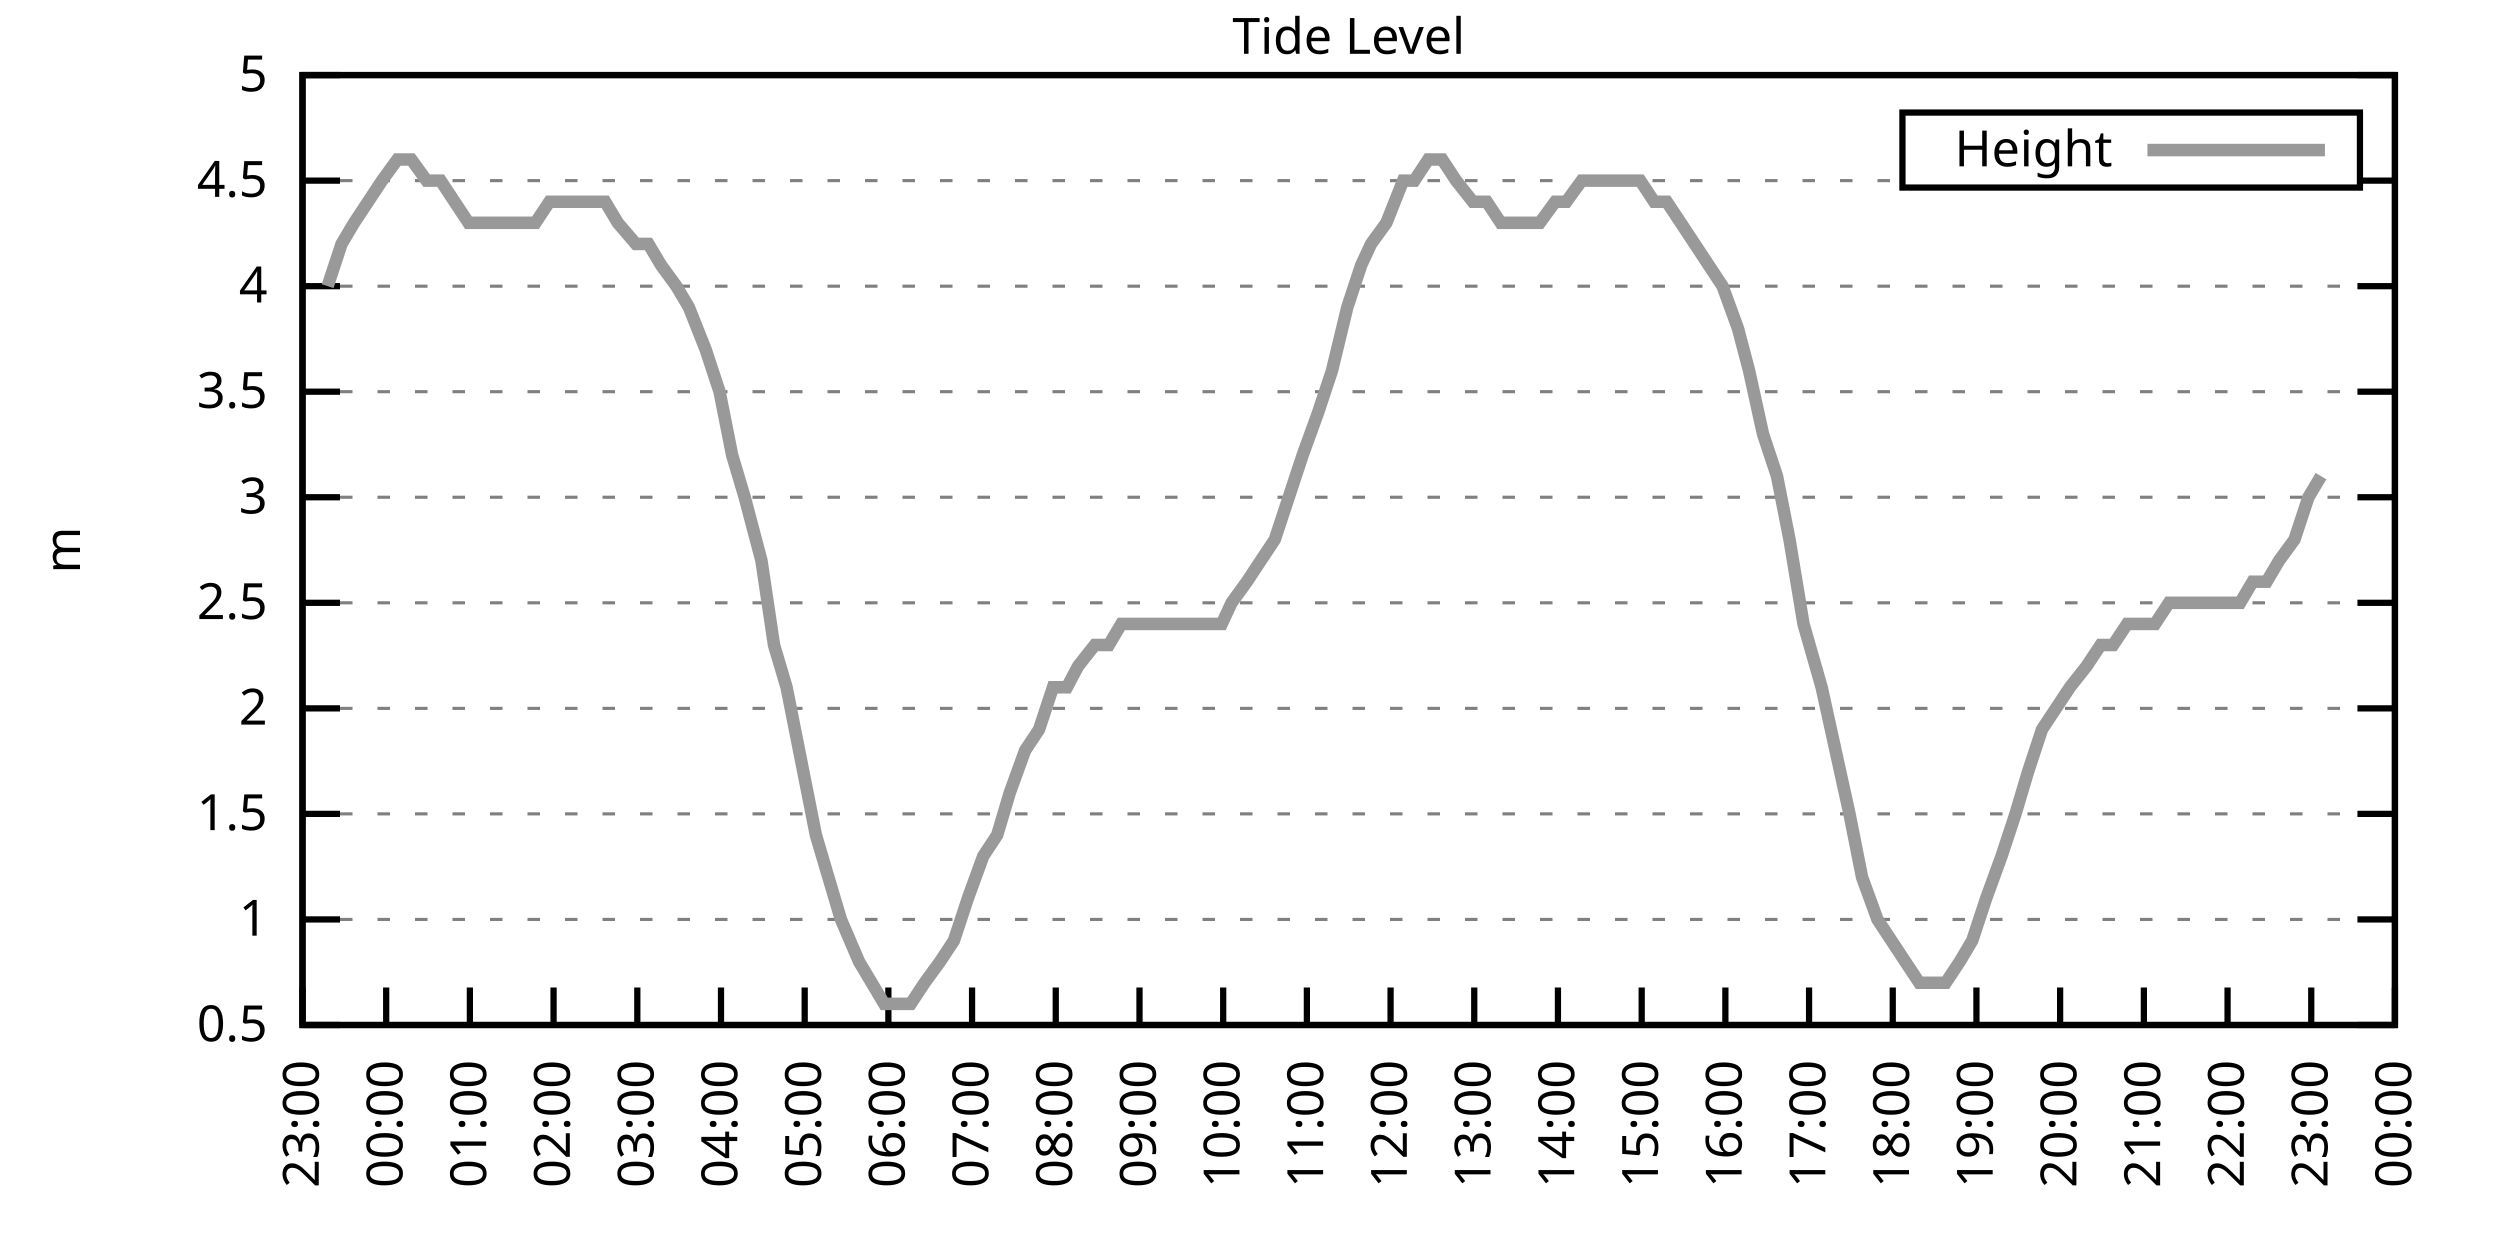
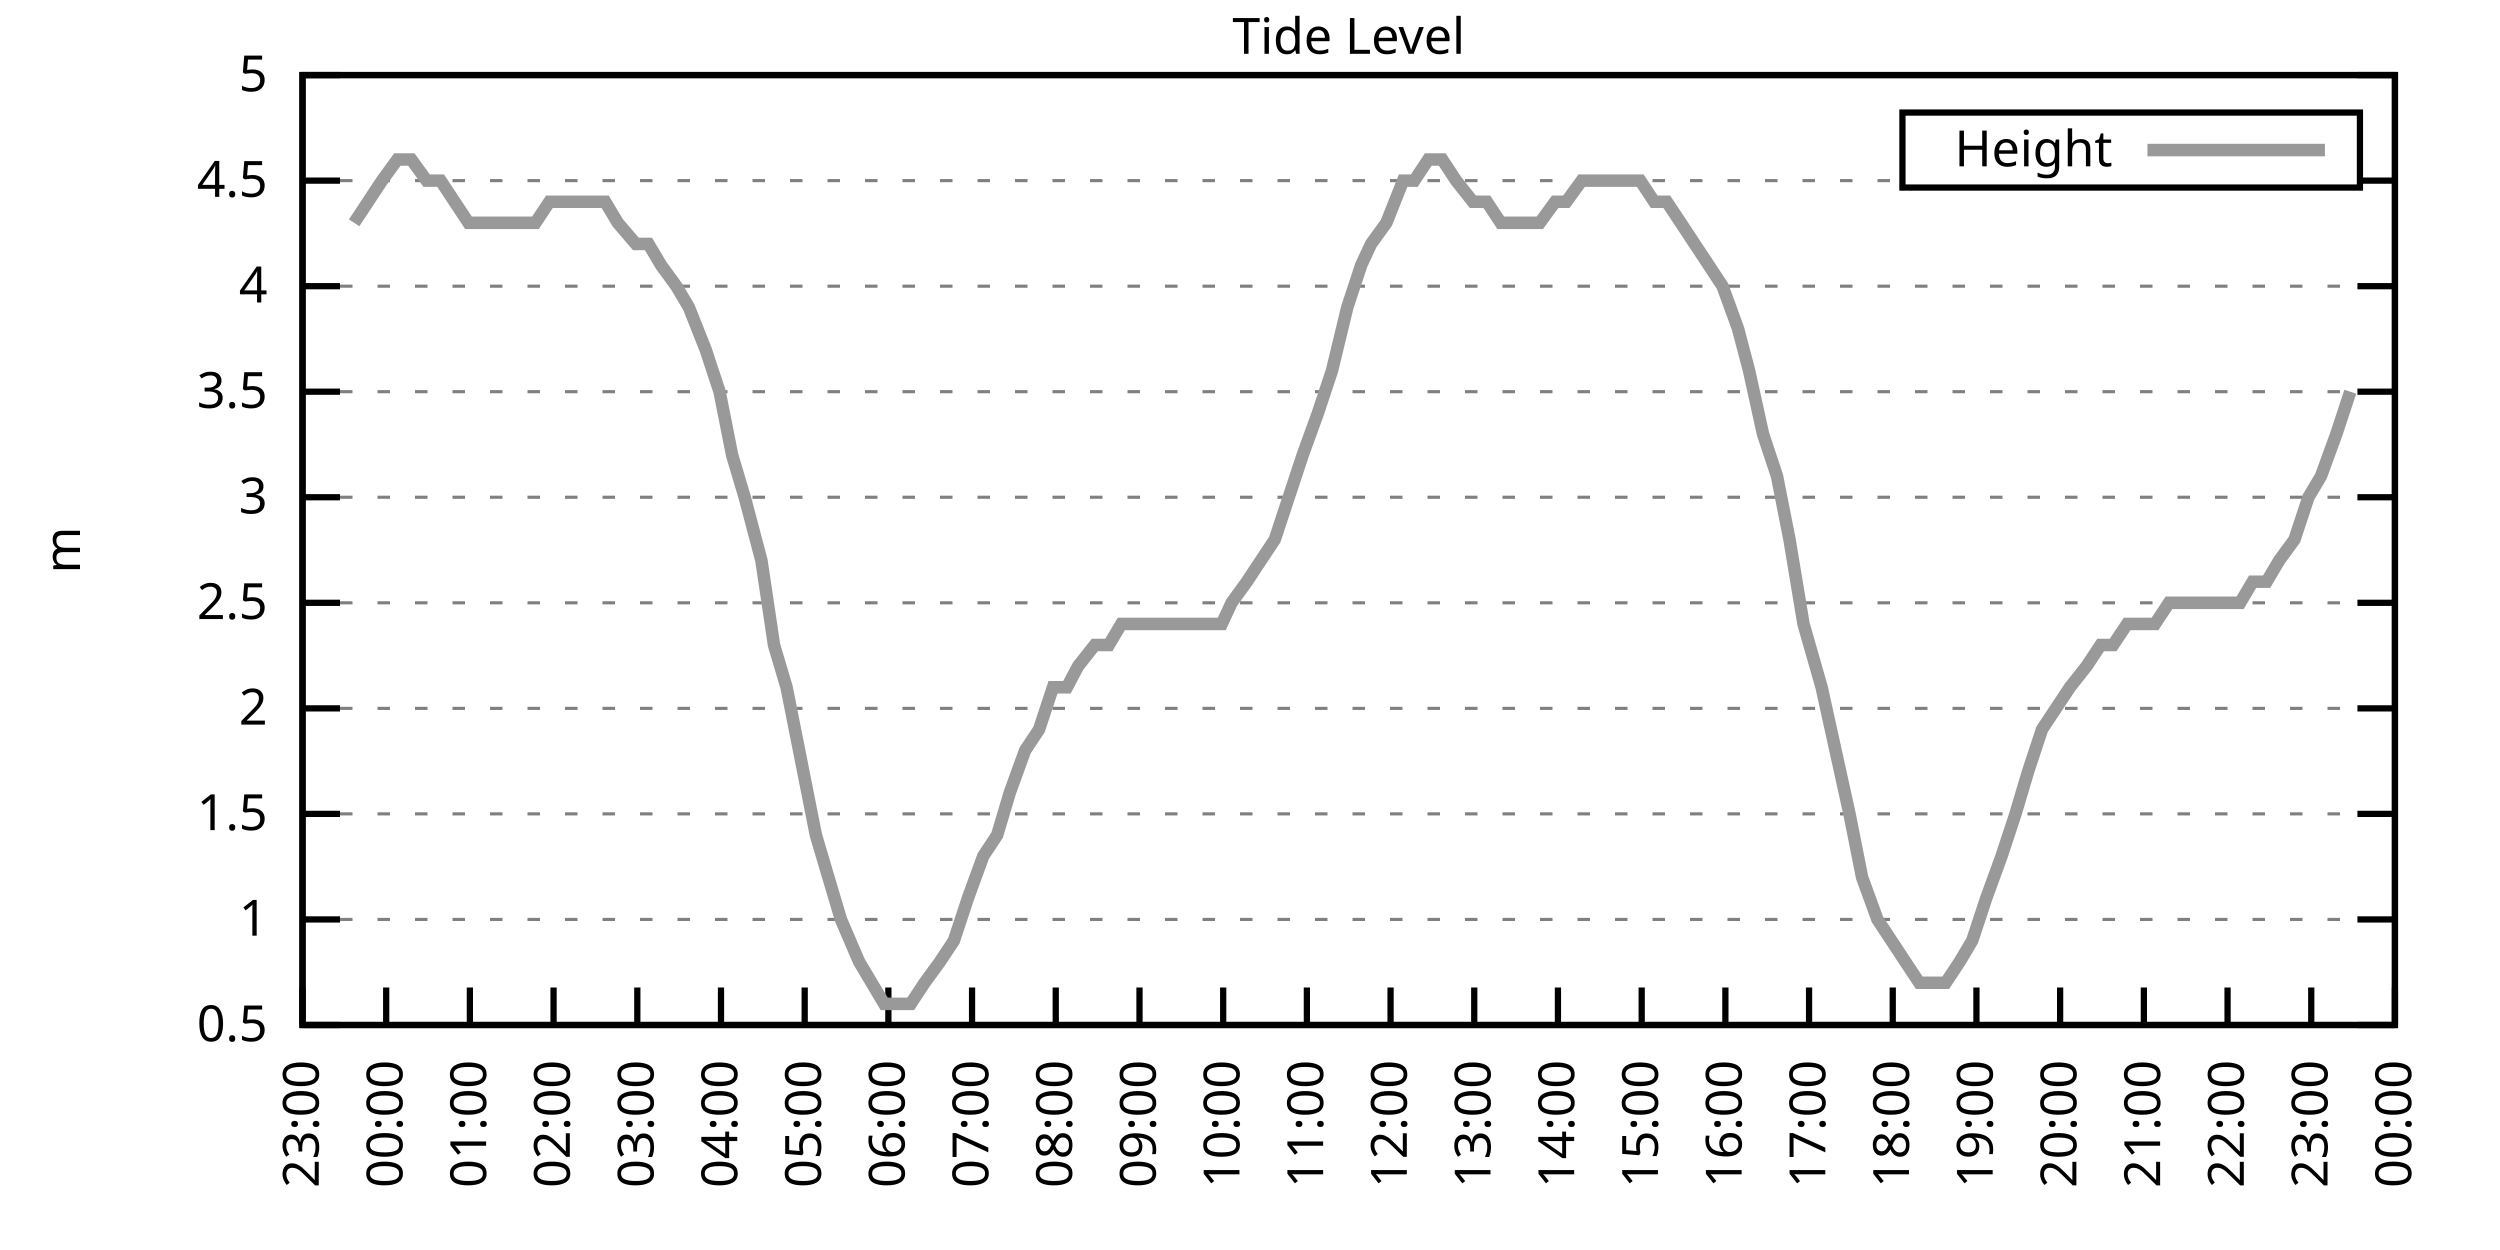
<svg xmlns="http://www.w3.org/2000/svg" xmlns:xlink="http://www.w3.org/1999/xlink" width="400" height="200" viewBox="0 0 400 200">
  <g id="gnuplot_canvas">
    <rect x="0" y="0" width="400" height="200" fill="none" />
    <defs>
      <circle id="gpDot" r="0.5" stroke-width="0.5" stroke="currentColor" />
      <path id="gpPt0" stroke-width="0.333" stroke="currentColor" d="M-1,0 h2 M0,-1 v2" />
      <path id="gpPt1" stroke-width="0.333" stroke="currentColor" d="M-1,-1 L1,1 M1,-1 L-1,1" />
      <path id="gpPt2" stroke-width="0.333" stroke="currentColor" d="M-1,0 L1,0 M0,-1 L0,1 M-1,-1 L1,1 M-1,1 L1,-1" />
      <rect id="gpPt3" stroke-width="0.333" stroke="currentColor" x="-1" y="-1" width="2" height="2" />
      <rect id="gpPt4" stroke-width="0.333" stroke="currentColor" fill="currentColor" x="-1" y="-1" width="2" height="2" />
      <circle id="gpPt5" stroke-width="0.333" stroke="currentColor" cx="0" cy="0" r="1" />
      <use xlink:href="#gpPt5" id="gpPt6" fill="currentColor" stroke="none" />
      <path id="gpPt7" stroke-width="0.333" stroke="currentColor" d="M0,-1.33 L-1.33,0.67 L1.33,0.67 z" />
      <use xlink:href="#gpPt7" id="gpPt8" fill="currentColor" stroke="none" />
      <use xlink:href="#gpPt7" id="gpPt9" stroke="currentColor" transform="rotate(180)" />
      <use xlink:href="#gpPt9" id="gpPt10" fill="currentColor" stroke="none" />
      <use xlink:href="#gpPt3" id="gpPt11" stroke="currentColor" transform="rotate(45)" />
      <use xlink:href="#gpPt11" id="gpPt12" fill="currentColor" stroke="none" />
      <path id="gpPt13" stroke-width="0.333" stroke="currentColor" d="M0,1.330 L1.265,0.411 L0.782,-1.067 L-0.782,-1.076 L-1.265,0.411 z" />
      <use xlink:href="#gpPt13" id="gpPt14" fill="currentColor" stroke="none" />
      <filter id="textbox" filterUnits="objectBoundingBox" x="0" y="0" height="1" width="1">
        <feFlood flood-color="white" flood-opacity="1" result="bgnd" />
        <feComposite in="SourceGraphic" in2="bgnd" operator="atop" />
      </filter>
      <filter id="greybox" filterUnits="objectBoundingBox" x="0" y="0" height="1" width="1">
        <feFlood flood-color="lightgrey" flood-opacity="1" result="grey" />
        <feComposite in="SourceGraphic" in2="grey" operator="atop" />
      </filter>
    </defs>
    <g fill="none" color="white" stroke="currentColor" stroke-width="1.00" stroke-linecap="butt" stroke-linejoin="miter">
</g>
    <g fill="none" color="black" stroke="currentColor" stroke-width="1.00" stroke-linecap="butt" stroke-linejoin="miter">
      <g stroke="none" shape-rendering="crispEdges">
        <polygon fill="rgb(255, 255, 255)" points="48.40,164.00 383.18,164.00 383.18,12.02 48.40,12.02 " />
      </g>
    </g>
    <g fill="none" color="black" stroke="currentColor" stroke-width="1.00" stroke-linecap="butt" stroke-linejoin="miter">
</g>
    <g fill="none" color="black" stroke="black" stroke-width="0.50" stroke-linecap="butt" stroke-linejoin="miter">
</g>
    <g fill="none" color="gray" stroke="currentColor" stroke-width="0.50" stroke-linecap="butt" stroke-linejoin="miter">
      <path stroke="gray" stroke-dasharray="2,4" class="gridline" d="M48.40,164.00 L383.19,164.00  " />
    </g>
    <g fill="none" color="gray" stroke="gray" stroke-width="1.00" stroke-linecap="butt" stroke-linejoin="miter">
</g>
    <g fill="none" color="black" stroke="currentColor" stroke-width="1.00" stroke-linecap="butt" stroke-linejoin="miter">
      <path stroke="black" d="M48.40,164.00 L54.40,164.00 M383.19,164.00 L377.19,164.00  " />
      <g transform="translate(42.80,166.60)" stroke="none" fill="black" font-family="Sans" font-size="8.00" text-anchor="end">
        <text>
          <tspan font-family="Sans"> 0.5</tspan>
        </text>
      </g>
    </g>
    <g fill="none" color="black" stroke="currentColor" stroke-width="1.00" stroke-linecap="butt" stroke-linejoin="miter">
</g>
    <g fill="none" color="black" stroke="black" stroke-width="0.50" stroke-linecap="butt" stroke-linejoin="miter">
</g>
    <g fill="none" color="gray" stroke="currentColor" stroke-width="0.50" stroke-linecap="butt" stroke-linejoin="miter">
      <path stroke="gray" stroke-dasharray="2,4" class="gridline" d="M48.40,147.11 L383.19,147.11  " />
    </g>
    <g fill="none" color="gray" stroke="gray" stroke-width="1.00" stroke-linecap="butt" stroke-linejoin="miter">
</g>
    <g fill="none" color="black" stroke="currentColor" stroke-width="1.00" stroke-linecap="butt" stroke-linejoin="miter">
      <path stroke="black" d="M48.40,147.11 L54.40,147.11 M383.19,147.11 L377.19,147.11  " />
      <g transform="translate(42.80,149.71)" stroke="none" fill="black" font-family="Sans" font-size="8.00" text-anchor="end">
        <text>
          <tspan font-family="Sans"> 1</tspan>
        </text>
      </g>
    </g>
    <g fill="none" color="black" stroke="currentColor" stroke-width="1.00" stroke-linecap="butt" stroke-linejoin="miter">
</g>
    <g fill="none" color="black" stroke="black" stroke-width="0.50" stroke-linecap="butt" stroke-linejoin="miter">
</g>
    <g fill="none" color="gray" stroke="currentColor" stroke-width="0.50" stroke-linecap="butt" stroke-linejoin="miter">
      <path stroke="gray" stroke-dasharray="2,4" class="gridline" d="M48.40,130.22 L383.19,130.22  " />
    </g>
    <g fill="none" color="gray" stroke="gray" stroke-width="1.00" stroke-linecap="butt" stroke-linejoin="miter">
</g>
    <g fill="none" color="black" stroke="currentColor" stroke-width="1.00" stroke-linecap="butt" stroke-linejoin="miter">
      <path stroke="black" d="M48.40,130.22 L54.40,130.22 M383.19,130.22 L377.19,130.22  " />
      <g transform="translate(42.80,132.82)" stroke="none" fill="black" font-family="Sans" font-size="8.00" text-anchor="end">
        <text>
          <tspan font-family="Sans"> 1.5</tspan>
        </text>
      </g>
    </g>
    <g fill="none" color="black" stroke="currentColor" stroke-width="1.00" stroke-linecap="butt" stroke-linejoin="miter">
</g>
    <g fill="none" color="black" stroke="black" stroke-width="0.50" stroke-linecap="butt" stroke-linejoin="miter">
</g>
    <g fill="none" color="gray" stroke="currentColor" stroke-width="0.50" stroke-linecap="butt" stroke-linejoin="miter">
      <path stroke="gray" stroke-dasharray="2,4" class="gridline" d="M48.40,113.34 L383.19,113.34  " />
    </g>
    <g fill="none" color="gray" stroke="gray" stroke-width="1.00" stroke-linecap="butt" stroke-linejoin="miter">
</g>
    <g fill="none" color="black" stroke="currentColor" stroke-width="1.00" stroke-linecap="butt" stroke-linejoin="miter">
      <path stroke="black" d="M48.40,113.34 L54.40,113.34 M383.19,113.34 L377.19,113.34  " />
      <g transform="translate(42.80,115.94)" stroke="none" fill="black" font-family="Sans" font-size="8.00" text-anchor="end">
        <text>
          <tspan font-family="Sans"> 2</tspan>
        </text>
      </g>
    </g>
    <g fill="none" color="black" stroke="currentColor" stroke-width="1.00" stroke-linecap="butt" stroke-linejoin="miter">
</g>
    <g fill="none" color="black" stroke="black" stroke-width="0.50" stroke-linecap="butt" stroke-linejoin="miter">
</g>
    <g fill="none" color="gray" stroke="currentColor" stroke-width="0.50" stroke-linecap="butt" stroke-linejoin="miter">
      <path stroke="gray" stroke-dasharray="2,4" class="gridline" d="M48.40,96.45 L383.19,96.45  " />
    </g>
    <g fill="none" color="gray" stroke="gray" stroke-width="1.00" stroke-linecap="butt" stroke-linejoin="miter">
</g>
    <g fill="none" color="black" stroke="currentColor" stroke-width="1.00" stroke-linecap="butt" stroke-linejoin="miter">
      <path stroke="black" d="M48.40,96.45 L54.40,96.45 M383.19,96.45 L377.19,96.45  " />
      <g transform="translate(42.80,99.05)" stroke="none" fill="black" font-family="Sans" font-size="8.00" text-anchor="end">
        <text>
          <tspan font-family="Sans"> 2.5</tspan>
        </text>
      </g>
    </g>
    <g fill="none" color="black" stroke="currentColor" stroke-width="1.00" stroke-linecap="butt" stroke-linejoin="miter">
</g>
    <g fill="none" color="black" stroke="black" stroke-width="0.50" stroke-linecap="butt" stroke-linejoin="miter">
</g>
    <g fill="none" color="gray" stroke="currentColor" stroke-width="0.50" stroke-linecap="butt" stroke-linejoin="miter">
      <path stroke="gray" stroke-dasharray="2,4" class="gridline" d="M48.40,79.56 L383.19,79.56  " />
    </g>
    <g fill="none" color="gray" stroke="gray" stroke-width="1.00" stroke-linecap="butt" stroke-linejoin="miter">
</g>
    <g fill="none" color="black" stroke="currentColor" stroke-width="1.00" stroke-linecap="butt" stroke-linejoin="miter">
      <path stroke="black" d="M48.40,79.56 L54.40,79.56 M383.19,79.56 L377.19,79.56  " />
      <g transform="translate(42.80,82.16)" stroke="none" fill="black" font-family="Sans" font-size="8.00" text-anchor="end">
        <text>
          <tspan font-family="Sans"> 3</tspan>
        </text>
      </g>
    </g>
    <g fill="none" color="black" stroke="currentColor" stroke-width="1.00" stroke-linecap="butt" stroke-linejoin="miter">
</g>
    <g fill="none" color="black" stroke="black" stroke-width="0.50" stroke-linecap="butt" stroke-linejoin="miter">
</g>
    <g fill="none" color="gray" stroke="currentColor" stroke-width="0.50" stroke-linecap="butt" stroke-linejoin="miter">
      <path stroke="gray" stroke-dasharray="2,4" class="gridline" d="M48.40,62.67 L383.19,62.67  " />
    </g>
    <g fill="none" color="gray" stroke="gray" stroke-width="1.00" stroke-linecap="butt" stroke-linejoin="miter">
</g>
    <g fill="none" color="black" stroke="currentColor" stroke-width="1.00" stroke-linecap="butt" stroke-linejoin="miter">
      <path stroke="black" d="M48.40,62.67 L54.40,62.67 M383.19,62.67 L377.19,62.67  " />
      <g transform="translate(42.80,65.27)" stroke="none" fill="black" font-family="Sans" font-size="8.00" text-anchor="end">
        <text>
          <tspan font-family="Sans"> 3.5</tspan>
        </text>
      </g>
    </g>
    <g fill="none" color="black" stroke="currentColor" stroke-width="1.00" stroke-linecap="butt" stroke-linejoin="miter">
</g>
    <g fill="none" color="black" stroke="black" stroke-width="0.50" stroke-linecap="butt" stroke-linejoin="miter">
</g>
    <g fill="none" color="gray" stroke="currentColor" stroke-width="0.50" stroke-linecap="butt" stroke-linejoin="miter">
      <path stroke="gray" stroke-dasharray="2,4" class="gridline" d="M48.40,45.79 L383.19,45.79  " />
    </g>
    <g fill="none" color="gray" stroke="gray" stroke-width="1.00" stroke-linecap="butt" stroke-linejoin="miter">
</g>
    <g fill="none" color="black" stroke="currentColor" stroke-width="1.00" stroke-linecap="butt" stroke-linejoin="miter">
      <path stroke="black" d="M48.40,45.79 L54.40,45.79 M383.19,45.79 L377.19,45.79  " />
      <g transform="translate(42.80,48.39)" stroke="none" fill="black" font-family="Sans" font-size="8.00" text-anchor="end">
        <text>
          <tspan font-family="Sans"> 4</tspan>
        </text>
      </g>
    </g>
    <g fill="none" color="black" stroke="currentColor" stroke-width="1.00" stroke-linecap="butt" stroke-linejoin="miter">
</g>
    <g fill="none" color="black" stroke="black" stroke-width="0.50" stroke-linecap="butt" stroke-linejoin="miter">
</g>
    <g fill="none" color="gray" stroke="currentColor" stroke-width="0.50" stroke-linecap="butt" stroke-linejoin="miter">
      <path stroke="gray" stroke-dasharray="2,4" class="gridline" d="M48.40,28.90 L304.39,28.90 M377.59,28.90 L383.19,28.90  " />
    </g>
    <g fill="none" color="gray" stroke="gray" stroke-width="1.00" stroke-linecap="butt" stroke-linejoin="miter">
</g>
    <g fill="none" color="black" stroke="currentColor" stroke-width="1.00" stroke-linecap="butt" stroke-linejoin="miter">
      <path stroke="black" d="M48.40,28.90 L54.40,28.90 M383.19,28.90 L377.19,28.90  " />
      <g transform="translate(42.80,31.50)" stroke="none" fill="black" font-family="Sans" font-size="8.00" text-anchor="end">
        <text>
          <tspan font-family="Sans"> 4.5</tspan>
        </text>
      </g>
    </g>
    <g fill="none" color="black" stroke="currentColor" stroke-width="1.00" stroke-linecap="butt" stroke-linejoin="miter">
</g>
    <g fill="none" color="black" stroke="black" stroke-width="0.50" stroke-linecap="butt" stroke-linejoin="miter">
</g>
    <g fill="none" color="gray" stroke="currentColor" stroke-width="0.50" stroke-linecap="butt" stroke-linejoin="miter">
      <path stroke="gray" stroke-dasharray="2,4" class="gridline" d="M48.40,12.01 L383.19,12.01  " />
    </g>
    <g fill="none" color="gray" stroke="gray" stroke-width="1.00" stroke-linecap="butt" stroke-linejoin="miter">
</g>
    <g fill="none" color="black" stroke="currentColor" stroke-width="1.00" stroke-linecap="butt" stroke-linejoin="miter">
      <path stroke="black" d="M48.40,12.01 L54.40,12.01 M383.19,12.01 L377.19,12.01  " />
      <g transform="translate(42.80,14.61)" stroke="none" fill="black" font-family="Sans" font-size="8.00" text-anchor="end">
        <text>
          <tspan font-family="Sans"> 5</tspan>
        </text>
      </g>
    </g>
    <g fill="none" color="black" stroke="currentColor" stroke-width="1.00" stroke-linecap="butt" stroke-linejoin="miter">
      <path stroke="black" d="M48.40,164.00 L48.40,158.00  " />
      <g transform="translate(51.00,169.60) rotate(270.00)" stroke="none" fill="black" font-family="Sans" font-size="8.00" text-anchor="end">
        <text>
          <tspan font-family="Sans">23:00</tspan>
        </text>
      </g>
    </g>
    <g fill="none" color="black" stroke="currentColor" stroke-width="1.00" stroke-linecap="butt" stroke-linejoin="miter">
      <path stroke="black" d="M61.79,164.00 L61.79,158.00  " />
      <g transform="translate(64.39,169.60) rotate(270.00)" stroke="none" fill="black" font-family="Sans" font-size="8.00" text-anchor="end">
        <text>
          <tspan font-family="Sans">00:00</tspan>
        </text>
      </g>
    </g>
    <g fill="none" color="black" stroke="currentColor" stroke-width="1.00" stroke-linecap="butt" stroke-linejoin="miter">
      <path stroke="black" d="M75.18,164.00 L75.18,158.00  " />
      <g transform="translate(77.78,169.60) rotate(270.00)" stroke="none" fill="black" font-family="Sans" font-size="8.00" text-anchor="end">
        <text>
          <tspan font-family="Sans">01:00</tspan>
        </text>
      </g>
    </g>
    <g fill="none" color="black" stroke="currentColor" stroke-width="1.00" stroke-linecap="butt" stroke-linejoin="miter">
      <path stroke="black" d="M88.57,164.00 L88.57,158.00  " />
      <g transform="translate(91.17,169.60) rotate(270.00)" stroke="none" fill="black" font-family="Sans" font-size="8.00" text-anchor="end">
        <text>
          <tspan font-family="Sans">02:00</tspan>
        </text>
      </g>
    </g>
    <g fill="none" color="black" stroke="currentColor" stroke-width="1.00" stroke-linecap="butt" stroke-linejoin="miter">
      <path stroke="black" d="M101.97,164.00 L101.97,158.00  " />
      <g transform="translate(104.57,169.60) rotate(270.00)" stroke="none" fill="black" font-family="Sans" font-size="8.00" text-anchor="end">
        <text>
          <tspan font-family="Sans">03:00</tspan>
        </text>
      </g>
    </g>
    <g fill="none" color="black" stroke="currentColor" stroke-width="1.00" stroke-linecap="butt" stroke-linejoin="miter">
      <path stroke="black" d="M115.36,164.00 L115.36,158.00  " />
      <g transform="translate(117.96,169.60) rotate(270.00)" stroke="none" fill="black" font-family="Sans" font-size="8.00" text-anchor="end">
        <text>
          <tspan font-family="Sans">04:00</tspan>
        </text>
      </g>
    </g>
    <g fill="none" color="black" stroke="currentColor" stroke-width="1.00" stroke-linecap="butt" stroke-linejoin="miter">
      <path stroke="black" d="M128.75,164.00 L128.75,158.00  " />
      <g transform="translate(131.35,169.60) rotate(270.00)" stroke="none" fill="black" font-family="Sans" font-size="8.00" text-anchor="end">
        <text>
          <tspan font-family="Sans">05:00</tspan>
        </text>
      </g>
    </g>
    <g fill="none" color="black" stroke="currentColor" stroke-width="1.00" stroke-linecap="butt" stroke-linejoin="miter">
      <path stroke="black" d="M142.14,164.00 L142.14,158.00  " />
      <g transform="translate(144.74,169.60) rotate(270.00)" stroke="none" fill="black" font-family="Sans" font-size="8.00" text-anchor="end">
        <text>
          <tspan font-family="Sans">06:00</tspan>
        </text>
      </g>
    </g>
    <g fill="none" color="black" stroke="currentColor" stroke-width="1.00" stroke-linecap="butt" stroke-linejoin="miter">
      <path stroke="black" d="M155.53,164.00 L155.53,158.00  " />
      <g transform="translate(158.13,169.60) rotate(270.00)" stroke="none" fill="black" font-family="Sans" font-size="8.00" text-anchor="end">
        <text>
          <tspan font-family="Sans">07:00</tspan>
        </text>
      </g>
    </g>
    <g fill="none" color="black" stroke="currentColor" stroke-width="1.00" stroke-linecap="butt" stroke-linejoin="miter">
      <path stroke="black" d="M168.92,164.00 L168.92,158.00  " />
      <g transform="translate(171.52,169.60) rotate(270.00)" stroke="none" fill="black" font-family="Sans" font-size="8.00" text-anchor="end">
        <text>
          <tspan font-family="Sans">08:00</tspan>
        </text>
      </g>
    </g>
    <g fill="none" color="black" stroke="currentColor" stroke-width="1.00" stroke-linecap="butt" stroke-linejoin="miter">
      <path stroke="black" d="M182.32,164.00 L182.32,158.00  " />
      <g transform="translate(184.92,169.60) rotate(270.00)" stroke="none" fill="black" font-family="Sans" font-size="8.00" text-anchor="end">
        <text>
          <tspan font-family="Sans">09:00</tspan>
        </text>
      </g>
    </g>
    <g fill="none" color="black" stroke="currentColor" stroke-width="1.00" stroke-linecap="butt" stroke-linejoin="miter">
      <path stroke="black" d="M195.71,164.00 L195.71,158.00  " />
      <g transform="translate(198.31,169.60) rotate(270.00)" stroke="none" fill="black" font-family="Sans" font-size="8.00" text-anchor="end">
        <text>
          <tspan font-family="Sans">10:00</tspan>
        </text>
      </g>
    </g>
    <g fill="none" color="black" stroke="currentColor" stroke-width="1.00" stroke-linecap="butt" stroke-linejoin="miter">
      <path stroke="black" d="M209.10,164.00 L209.10,158.00  " />
      <g transform="translate(211.70,169.60) rotate(270.00)" stroke="none" fill="black" font-family="Sans" font-size="8.00" text-anchor="end">
        <text>
          <tspan font-family="Sans">11:00</tspan>
        </text>
      </g>
    </g>
    <g fill="none" color="black" stroke="currentColor" stroke-width="1.00" stroke-linecap="butt" stroke-linejoin="miter">
      <path stroke="black" d="M222.49,164.00 L222.49,158.00  " />
      <g transform="translate(225.09,169.60) rotate(270.00)" stroke="none" fill="black" font-family="Sans" font-size="8.00" text-anchor="end">
        <text>
          <tspan font-family="Sans">12:00</tspan>
        </text>
      </g>
    </g>
    <g fill="none" color="black" stroke="currentColor" stroke-width="1.00" stroke-linecap="butt" stroke-linejoin="miter">
      <path stroke="black" d="M235.88,164.00 L235.88,158.00  " />
      <g transform="translate(238.48,169.60) rotate(270.00)" stroke="none" fill="black" font-family="Sans" font-size="8.00" text-anchor="end">
        <text>
          <tspan font-family="Sans">13:00</tspan>
        </text>
      </g>
    </g>
    <g fill="none" color="black" stroke="currentColor" stroke-width="1.00" stroke-linecap="butt" stroke-linejoin="miter">
      <path stroke="black" d="M249.27,164.00 L249.27,158.00  " />
      <g transform="translate(251.87,169.60) rotate(270.00)" stroke="none" fill="black" font-family="Sans" font-size="8.00" text-anchor="end">
        <text>
          <tspan font-family="Sans">14:00</tspan>
        </text>
      </g>
    </g>
    <g fill="none" color="black" stroke="currentColor" stroke-width="1.00" stroke-linecap="butt" stroke-linejoin="miter">
      <path stroke="black" d="M262.67,164.00 L262.67,158.00  " />
      <g transform="translate(265.27,169.60) rotate(270.00)" stroke="none" fill="black" font-family="Sans" font-size="8.00" text-anchor="end">
        <text>
          <tspan font-family="Sans">15:00</tspan>
        </text>
      </g>
    </g>
    <g fill="none" color="black" stroke="currentColor" stroke-width="1.00" stroke-linecap="butt" stroke-linejoin="miter">
      <path stroke="black" d="M276.06,164.00 L276.06,158.00  " />
      <g transform="translate(278.66,169.60) rotate(270.00)" stroke="none" fill="black" font-family="Sans" font-size="8.00" text-anchor="end">
        <text>
          <tspan font-family="Sans">16:00</tspan>
        </text>
      </g>
    </g>
    <g fill="none" color="black" stroke="currentColor" stroke-width="1.00" stroke-linecap="butt" stroke-linejoin="miter">
      <path stroke="black" d="M289.45,164.00 L289.45,158.00  " />
      <g transform="translate(292.05,169.60) rotate(270.00)" stroke="none" fill="black" font-family="Sans" font-size="8.00" text-anchor="end">
        <text>
          <tspan font-family="Sans">17:00</tspan>
        </text>
      </g>
    </g>
    <g fill="none" color="black" stroke="currentColor" stroke-width="1.00" stroke-linecap="butt" stroke-linejoin="miter">
      <path stroke="black" d="M302.84,164.00 L302.84,158.00  " />
      <g transform="translate(305.44,169.60) rotate(270.00)" stroke="none" fill="black" font-family="Sans" font-size="8.00" text-anchor="end">
        <text>
          <tspan font-family="Sans">18:00</tspan>
        </text>
      </g>
    </g>
    <g fill="none" color="black" stroke="currentColor" stroke-width="1.00" stroke-linecap="butt" stroke-linejoin="miter">
      <path stroke="black" d="M316.23,164.00 L316.23,158.00  " />
      <g transform="translate(318.83,169.60) rotate(270.00)" stroke="none" fill="black" font-family="Sans" font-size="8.00" text-anchor="end">
        <text>
          <tspan font-family="Sans">19:00</tspan>
        </text>
      </g>
    </g>
    <g fill="none" color="black" stroke="currentColor" stroke-width="1.00" stroke-linecap="butt" stroke-linejoin="miter">
      <path stroke="black" d="M329.62,164.00 L329.62,158.00  " />
      <g transform="translate(332.22,169.60) rotate(270.00)" stroke="none" fill="black" font-family="Sans" font-size="8.00" text-anchor="end">
        <text>
          <tspan font-family="Sans">20:00</tspan>
        </text>
      </g>
    </g>
    <g fill="none" color="black" stroke="currentColor" stroke-width="1.00" stroke-linecap="butt" stroke-linejoin="miter">
      <path stroke="black" d="M343.02,164.00 L343.02,158.00  " />
      <g transform="translate(345.62,169.60) rotate(270.00)" stroke="none" fill="black" font-family="Sans" font-size="8.00" text-anchor="end">
        <text>
          <tspan font-family="Sans">21:00</tspan>
        </text>
      </g>
    </g>
    <g fill="none" color="black" stroke="currentColor" stroke-width="1.00" stroke-linecap="butt" stroke-linejoin="miter">
      <path stroke="black" d="M356.41,164.00 L356.41,158.00  " />
      <g transform="translate(359.01,169.60) rotate(270.00)" stroke="none" fill="black" font-family="Sans" font-size="8.00" text-anchor="end">
        <text>
          <tspan font-family="Sans">22:00</tspan>
        </text>
      </g>
    </g>
    <g fill="none" color="black" stroke="currentColor" stroke-width="1.00" stroke-linecap="butt" stroke-linejoin="miter">
      <path stroke="black" d="M369.80,164.00 L369.80,158.00  " />
      <g transform="translate(372.40,169.60) rotate(270.00)" stroke="none" fill="black" font-family="Sans" font-size="8.00" text-anchor="end">
        <text>
          <tspan font-family="Sans">23:00</tspan>
        </text>
      </g>
    </g>
    <g fill="none" color="black" stroke="currentColor" stroke-width="1.00" stroke-linecap="butt" stroke-linejoin="miter">
      <path stroke="black" d="M383.19,164.00 L383.19,158.00  " />
      <g transform="translate(385.79,169.60) rotate(270.00)" stroke="none" fill="black" font-family="Sans" font-size="8.00" text-anchor="end">
        <text>
          <tspan font-family="Sans">00:00</tspan>
        </text>
      </g>
    </g>
    <g fill="none" color="black" stroke="currentColor" stroke-width="1.00" stroke-linecap="butt" stroke-linejoin="miter">
</g>
    <g fill="none" color="black" stroke="currentColor" stroke-width="1.00" stroke-linecap="butt" stroke-linejoin="miter">
      <path stroke="black" d="M48.40,12.01 L48.40,164.00 L383.19,164.00 L383.19,12.01 L48.40,12.01 Z  " />
    </g>
    <g fill="none" color="black" stroke="currentColor" stroke-width="1.00" stroke-linecap="butt" stroke-linejoin="miter">
</g>
    <g fill="none" color="black" stroke="currentColor" stroke-width="1.00" stroke-linecap="butt" stroke-linejoin="miter">
      <path stroke="black" d="M304.39,30.01 L304.39,18.01 L377.59,18.01 L377.59,30.01 L304.39,30.01 Z  " />
    </g>
    <g id="Tide_level_plot_1">
      <g fill="none" color="white" stroke="black" stroke-width="2.00" stroke-linecap="butt" stroke-linejoin="miter">
</g>
      <g fill="none" color="black" stroke="currentColor" stroke-width="2.00" stroke-linecap="butt" stroke-linejoin="miter">
        <g transform="translate(337.99,26.61)" stroke="none" fill="black" font-family="Sans" font-size="8.00" text-anchor="end">
          <text>
            <tspan font-family="Sans">Height</tspan>
          </text>
        </g>
      </g>
      <g fill="none" color="black" stroke="currentColor" stroke-width="2.00" stroke-linecap="butt" stroke-linejoin="miter">
-         <path stroke="rgb(153, 153, 153)" d="M343.59,24.01 L371.99,24.01 M52.42,45.79 L54.65,39.03 L56.66,35.65 L58.89,32.28 L61.12,28.90 L63.58,25.52   L65.81,25.52 L68.26,28.90 L70.50,28.90 L72.73,32.28 L74.96,35.65 L77.19,35.65 L79.42,35.65 L81.21,35.65   L83.22,35.65 L85.67,35.65 L87.91,32.28 L90.14,32.28 L92.59,32.28 L94.60,32.28 L96.83,32.28 L98.84,35.65   L101.74,39.03 L103.75,39.03 L105.76,42.41 L108.22,45.79 L110.22,49.16 L112.90,55.92 L115.13,62.67 L117.14,72.81   L119.15,79.56 L121.83,89.69 L123.84,103.20 L125.85,109.96 L128.53,123.47 L130.54,133.60 L132.54,140.36 L134.55,147.11   L137.45,153.87 L139.46,157.24 L141.47,160.62 L143.93,160.62 L145.71,160.62 L147.94,157.24 L150.40,153.87 L152.63,150.49   L154.86,143.73 L157.32,136.98 L159.55,133.60 L161.56,126.85 L164.01,120.09 L166.25,116.71 L168.48,109.96 L170.71,109.96   L172.50,106.58 L175.17,103.20 L177.41,103.20 L179.41,99.83 L181.65,99.83 L184.32,99.83 L186.56,99.83 L188.79,99.83   L190.80,99.83 L193.03,99.83 L195.48,99.83 L197.05,96.45 L199.50,93.07 L201.73,89.69 L203.97,86.32 L206.20,79.56   L208.43,72.81 L210.88,66.05 L213.12,59.30 L215.57,49.16 L217.80,42.41 L219.37,39.03 L221.82,35.65 L224.50,28.90   L226.29,28.90 L228.52,25.52 L230.75,25.52 L232.98,28.90 L235.66,32.28 L237.89,32.28 L240.12,35.65 L241.91,35.65   L244.36,35.65 L246.37,35.65 L248.83,32.28 L250.61,32.28 L253.07,28.90 L255.30,28.90 L257.53,28.90 L259.76,28.90   L262.44,28.90 L264.67,32.28 L266.68,32.28 L268.92,35.65 L271.15,39.03 L273.38,42.41 L275.61,45.79 L278.07,52.54   L279.85,59.30 L282.08,69.43 L284.32,76.18 L286.32,86.32 L288.56,99.83 L291.46,109.96 L293.69,120.09 L295.92,130.22   L297.93,140.36 L300.39,147.11 L302.62,150.49 L304.85,153.87 L307.08,157.24 L309.31,157.24 L311.32,157.24 L313.55,153.87   L315.56,150.49 L317.79,143.73 L320.25,136.98 L322.48,130.22 L324.49,123.47 L326.72,116.71 L328.95,113.34 L331.19,109.96   L333.86,106.58 L336.10,103.20 L338.10,103.20 L340.34,99.83 L342.57,99.83 L344.80,99.83 L347.03,96.45 L349.49,96.45   L351.72,96.45 L353.95,96.45 L356.18,96.45 L358.42,96.45 L360.42,93.07 L362.66,93.07 L364.66,89.69 L367.12,86.32   L369.35,79.56 L371.36,76.18  " />
+         <path stroke="rgb(153, 153, 153)" d="M343.59,24.01 L371.99,24.01 M56.66,35.65 L58.89,32.28 L61.12,28.90 L63.58,25.52 L65.81,25.52 L68.26,28.90   L70.50,28.90 L72.73,32.28 L74.96,35.65 L77.19,35.65 L79.42,35.65 L81.21,35.65 L83.22,35.65 L85.67,35.65   L87.91,32.28 L90.14,32.28 L92.59,32.28 L94.60,32.28 L96.83,32.28 L98.84,35.65 L101.74,39.03 L103.75,39.03   L105.76,42.41 L108.22,45.79 L110.22,49.16 L112.90,55.92 L115.13,62.67 L117.14,72.81 L119.15,79.56 L121.83,89.69   L123.84,103.20 L125.85,109.96 L128.53,123.47 L130.54,133.60 L132.54,140.36 L134.55,147.11 L137.45,153.87 L139.46,157.24   L141.47,160.62 L143.93,160.62 L145.71,160.62 L147.94,157.24 L150.40,153.87 L152.63,150.49 L154.86,143.73 L157.32,136.98   L159.55,133.60 L161.56,126.85 L164.01,120.09 L166.25,116.71 L168.48,109.96 L170.71,109.96 L172.50,106.58 L175.17,103.20   L177.41,103.20 L179.41,99.83 L181.65,99.83 L184.32,99.83 L186.56,99.83 L188.79,99.83 L190.80,99.83 L193.03,99.83   L195.48,99.83 L197.05,96.45 L199.50,93.07 L201.73,89.69 L203.97,86.32 L206.20,79.56 L208.43,72.81 L210.88,66.05   L213.12,59.30 L215.57,49.16 L217.80,42.41 L219.37,39.03 L221.82,35.65 L224.50,28.90 L226.29,28.90 L228.52,25.52   L230.75,25.52 L232.98,28.90 L235.66,32.28 L237.89,32.28 L240.12,35.65 L241.91,35.65 L244.36,35.65 L246.37,35.65   L248.83,32.28 L250.61,32.28 L253.07,28.90 L255.30,28.90 L257.53,28.90 L259.76,28.90 L262.44,28.90 L264.67,32.28   L266.68,32.28 L268.92,35.65 L271.15,39.03 L273.38,42.41 L275.61,45.79 L278.07,52.54 L279.85,59.30 L282.08,69.43   L284.32,76.18 L286.32,86.32 L288.56,99.83 L291.46,109.96 L293.69,120.09 L295.92,130.22 L297.93,140.36 L300.39,147.11   L302.62,150.49 L304.85,153.87 L307.08,157.24 L309.31,157.24 L311.32,157.24 L313.55,153.87 L315.56,150.49 L317.79,143.73   L320.25,136.98 L322.48,130.22 L324.49,123.47 L326.72,116.71 L328.95,113.34 L331.19,109.96 L333.86,106.58 L336.10,103.20   L338.10,103.20 L340.34,99.83 L342.57,99.83 L344.80,99.83 L347.03,96.45 L349.49,96.45 L351.72,96.45 L353.95,96.45   L356.18,96.45 L358.42,96.45 L360.42,93.07 L362.66,93.07 L364.66,89.69 L367.12,86.32 L369.35,79.56 L371.36,76.18   L373.82,69.43 L376.05,62.67  " />
      </g>
    </g>
    <g fill="none" color="black" stroke="currentColor" stroke-width="2.00" stroke-linecap="butt" stroke-linejoin="miter">
</g>
    <g fill="none" color="black" stroke="black" stroke-width="1.00" stroke-linecap="butt" stroke-linejoin="miter">
</g>
    <g fill="none" color="black" stroke="currentColor" stroke-width="1.00" stroke-linecap="butt" stroke-linejoin="miter">
      <path stroke="black" d="M48.40,12.01 L48.40,164.00 L383.19,164.00 L383.19,12.01 L48.40,12.01 Z  " />
      <g transform="translate(12.80,88.01) rotate(270.00)" stroke="none" fill="black" font-family="Sans" font-size="8.00" text-anchor="middle">
        <text>
          <tspan font-family="Sans">m</tspan>
        </text>
      </g>
    </g>
    <g fill="none" color="black" stroke="currentColor" stroke-width="1.00" stroke-linecap="butt" stroke-linejoin="miter">
</g>
    <g fill="none" color="black" stroke="currentColor" stroke-width="1.00" stroke-linecap="butt" stroke-linejoin="miter">
      <g transform="translate(215.79,8.61)" stroke="none" fill="black" font-family="Sans" font-size="8.00" text-anchor="middle">
        <text>
          <tspan font-family="Sans">Tide Level</tspan>
        </text>
      </g>
    </g>
    <g fill="none" color="black" stroke="currentColor" stroke-width="1.00" stroke-linecap="butt" stroke-linejoin="miter">
</g>
  </g>
</svg>
